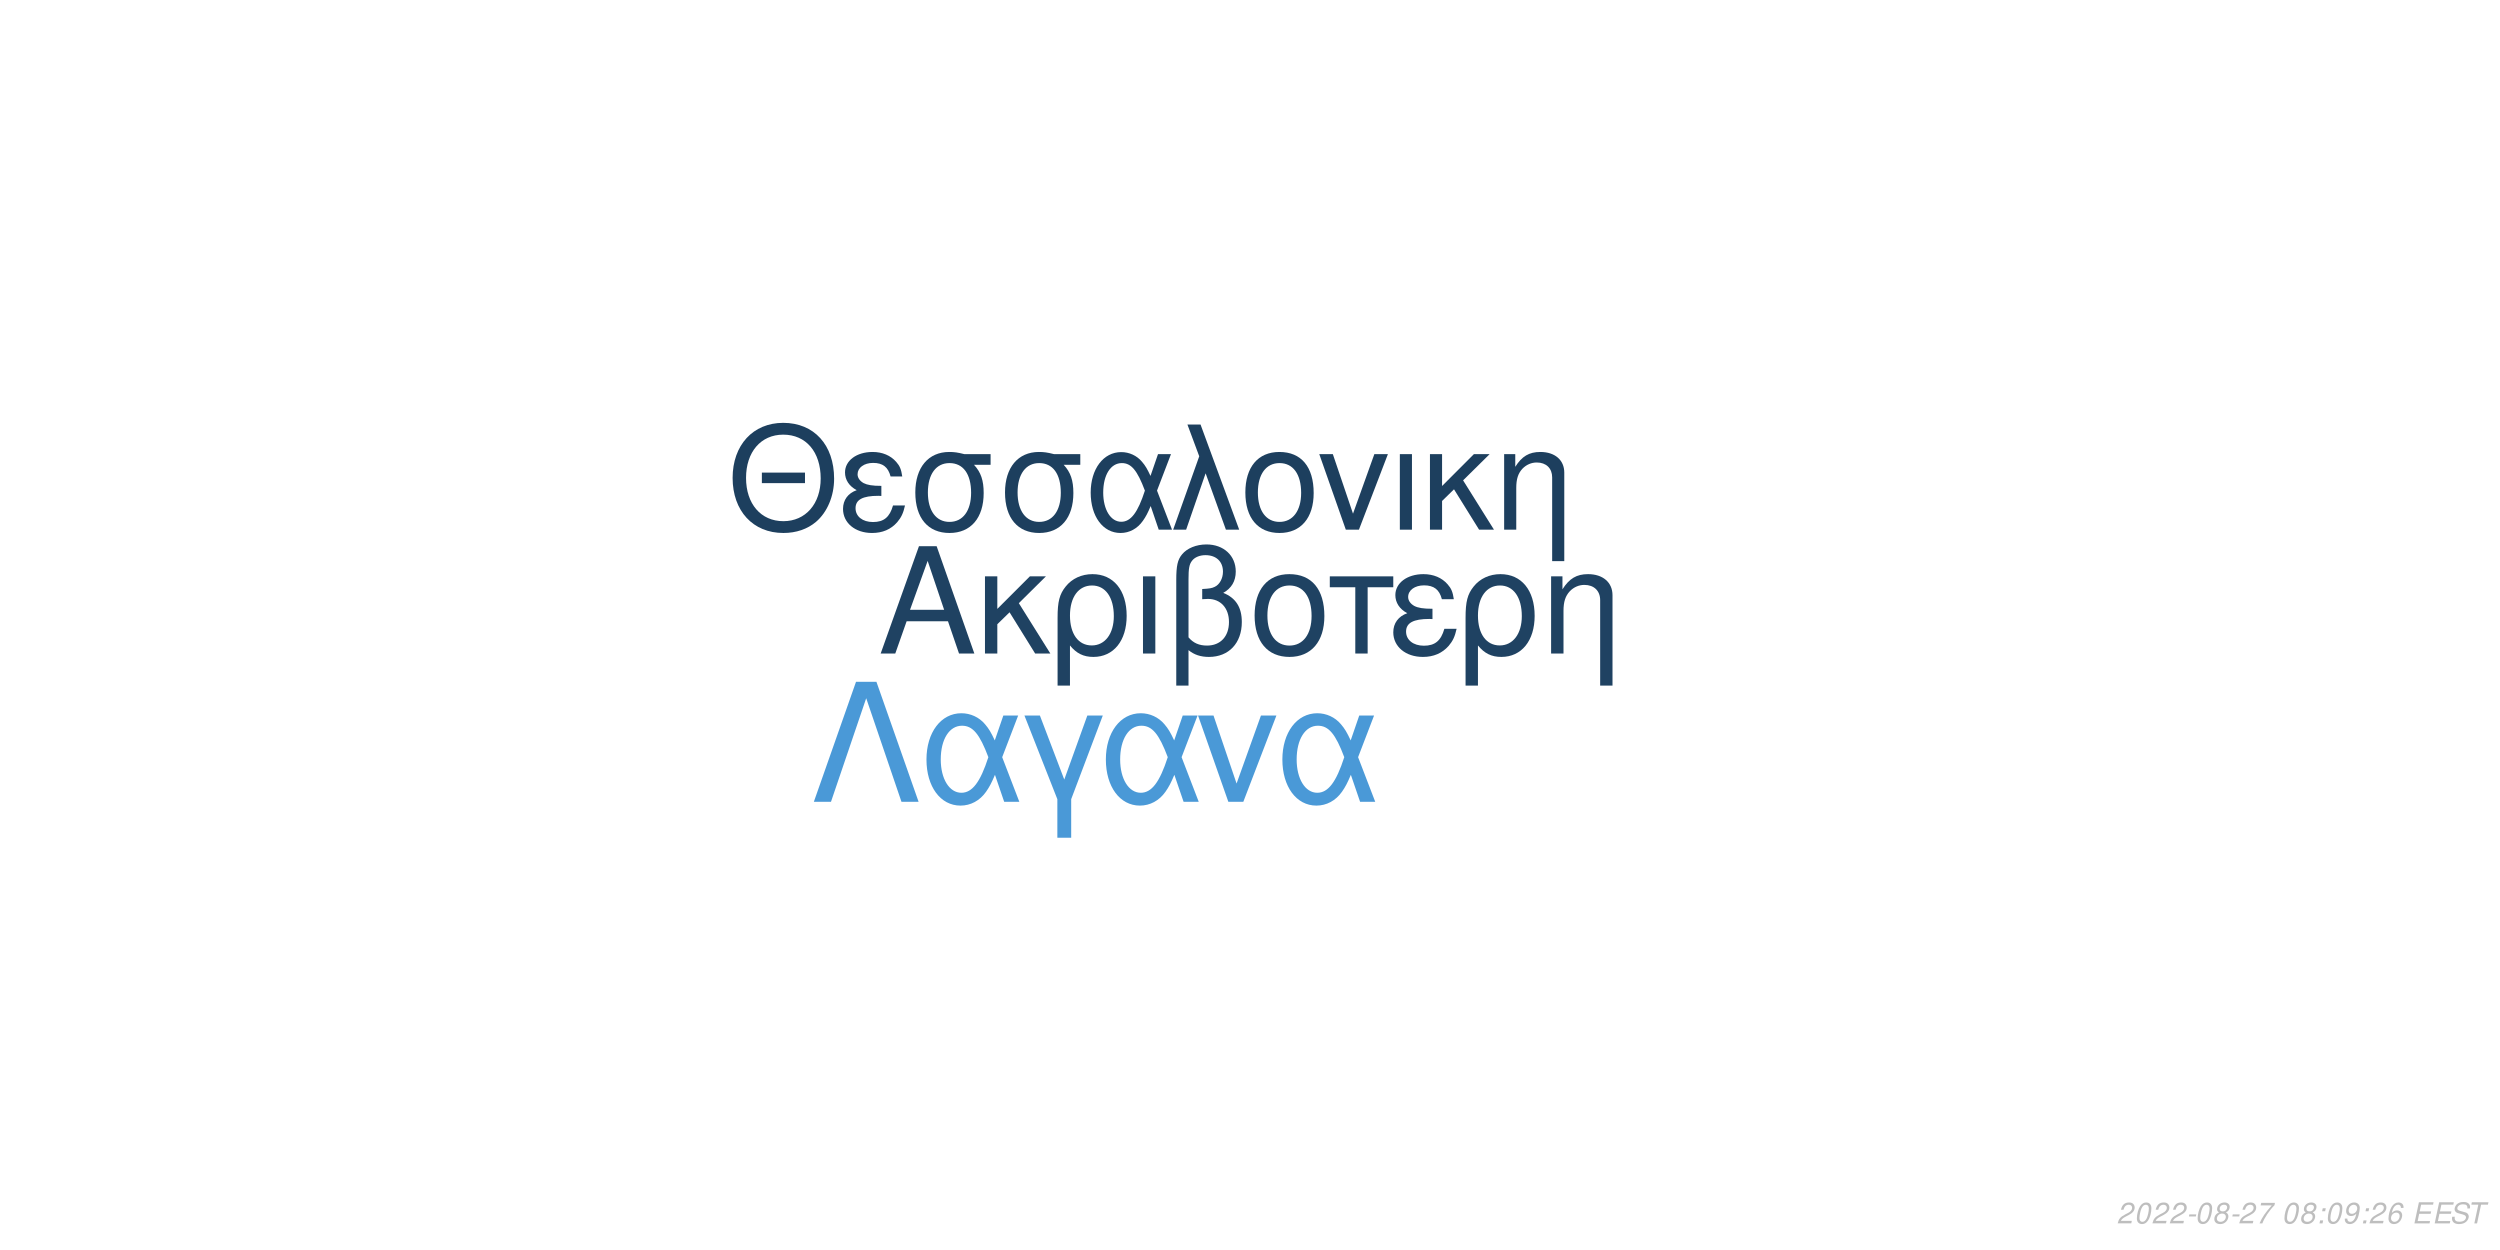
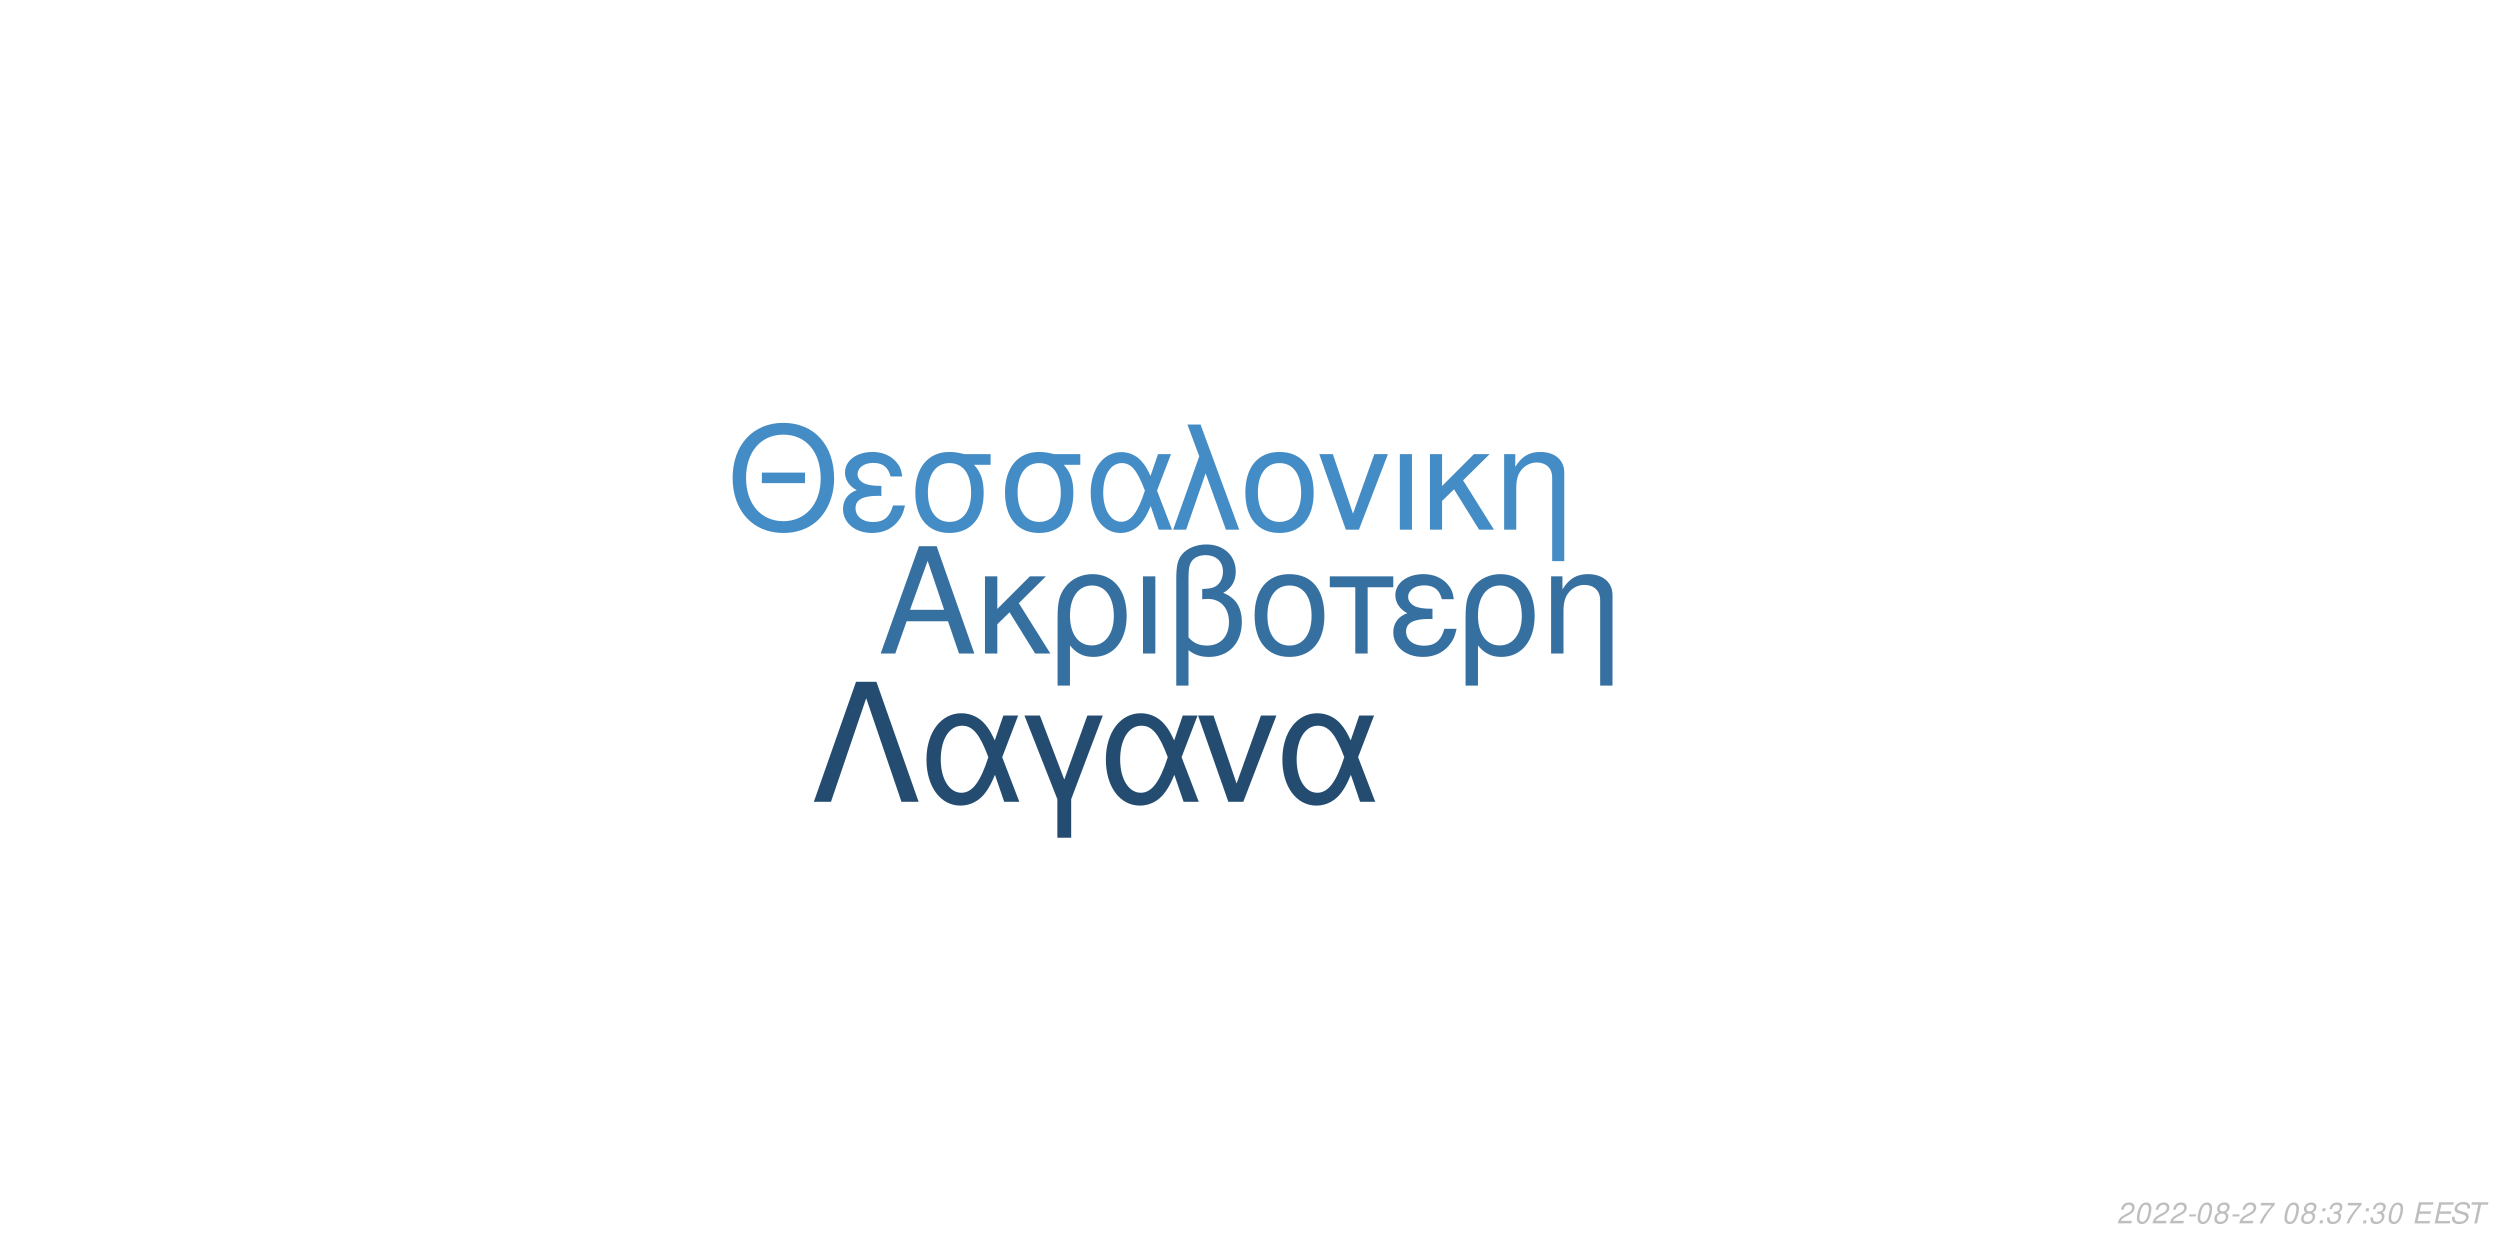
<svg xmlns="http://www.w3.org/2000/svg" xmlns:xlink="http://www.w3.org/1999/xlink" width="864pt" height="432pt" viewBox="0 0 864 432" version="1.1">
  <defs>
    <g>
      <symbol overflow="visible" id="glyph0-0">
        <path style="stroke:none;" d="" />
      </symbol>
      <symbol overflow="visible" id="glyph0-1">
        <path style="stroke:none;" d="M 24.125 -11.141 L 27.938 0 L 33.234 0 L 20.203 -37.094 L 14.094 -37.094 L 0.859 0 L 5.906 0 L 9.828 -11.141 Z M 22.797 -15.109 L 11 -15.109 L 17.094 -32.016 Z M 22.797 -15.109 " />
      </symbol>
      <symbol overflow="visible" id="glyph0-2">
        <path style="stroke:none;" d="M 7.172 -15.422 L 7.172 -26.672 L 2.906 -26.672 L 2.906 0 L 7.172 0 L 7.172 -10.125 L 11.406 -14.25 L 20.25 0 L 25.5 0 L 14.609 -17.406 L 23.969 -26.672 L 18.422 -26.672 Z M 7.172 -15.422 " />
      </symbol>
      <symbol overflow="visible" id="glyph0-3">
        <path style="stroke:none;" d="M 3 11.094 L 7.281 11.094 L 7.281 -2.797 C 9.516 -0.047 11.953 1.172 15.375 1.172 C 22.344 1.172 26.875 -4.422 26.875 -13.031 C 26.875 -21.891 22.297 -27.438 15.062 -27.438 C 11.297 -27.438 7.984 -25.906 5.797 -23.156 C 3.672 -20.516 3 -17.969 3 -12.359 Z M 14.906 -23.516 C 19.547 -23.516 22.438 -19.438 22.438 -12.922 C 22.438 -6.812 19.391 -2.797 14.812 -2.797 C 10.172 -2.797 7.281 -6.766 7.281 -13.125 C 7.281 -19.484 10.234 -23.516 14.906 -23.516 Z M 14.906 -23.516 " />
      </symbol>
      <symbol overflow="visible" id="glyph0-4">
        <path style="stroke:none;" d="M 3.516 0 L 7.781 0 L 7.781 -26.672 L 3.516 -26.672 Z M 3.516 0 " />
      </symbol>
      <symbol overflow="visible" id="glyph0-5">
        <path style="stroke:none;" d="M 4.016 11.094 L 8.25 11.094 L 8.25 -1.172 C 10.172 0.406 12.422 1.172 15.312 1.172 C 22.188 1.172 26.672 -3.609 26.672 -10.891 C 26.672 -15.984 24.578 -19.234 20.25 -20.969 C 23.109 -22.547 24.578 -25.031 24.578 -28.344 C 24.578 -33.844 20.406 -37.703 14.453 -37.703 C 10.938 -37.703 7.734 -36.391 6 -34.25 C 4.484 -32.422 4.016 -30.328 4.016 -25.391 Z M 8.25 -25.656 C 8.25 -29.359 8.5 -30.844 9.469 -32.062 C 10.375 -33.281 12.156 -34 14.094 -34 C 17.812 -34 20.156 -31.812 20.156 -28.297 C 20.156 -25.953 18.984 -23.812 17.297 -23.047 C 16.281 -22.547 15.469 -22.438 12.984 -22.297 L 12.984 -18.781 C 13.734 -18.828 14.344 -18.875 14.969 -18.875 C 19.344 -18.875 22.234 -15.719 22.234 -10.891 C 22.234 -5.906 19.281 -2.75 14.656 -2.75 C 11.953 -2.75 9.922 -3.609 8.25 -5.594 Z M 8.25 -25.656 " />
      </symbol>
      <symbol overflow="visible" id="glyph0-6">
        <path style="stroke:none;" d="M 14.094 -27.438 C 6.562 -27.438 2.094 -22.094 2.094 -13.125 C 2.094 -4.125 6.562 1.172 14.141 1.172 C 21.672 1.172 26.203 -4.172 26.203 -12.922 C 26.203 -22.188 21.828 -27.438 14.094 -27.438 Z M 14.141 -23.516 C 18.938 -23.516 21.781 -19.594 21.781 -12.984 C 21.781 -6.672 18.828 -2.75 14.141 -2.75 C 9.422 -2.75 6.516 -6.672 6.516 -13.125 C 6.516 -19.594 9.422 -23.516 14.141 -23.516 Z M 14.141 -23.516 " />
      </symbol>
      <symbol overflow="visible" id="glyph0-7">
        <path style="stroke:none;" d="M 7.891 0 L 12.156 0 L 12.156 -22.906 L 21.016 -22.906 L 21.016 -26.672 L -0.922 -26.672 L -0.922 -22.906 L 7.891 -22.906 Z M 7.891 0 " />
      </symbol>
      <symbol overflow="visible" id="glyph0-8">
        <path style="stroke:none;" d="M 14.562 -15.469 C 11.344 -15.469 9.562 -15.781 8.297 -16.438 C 6.922 -17.203 6.156 -18.328 6.156 -19.547 C 6.156 -21.891 8.453 -23.562 11.656 -23.562 C 15.062 -23.562 16.953 -22.094 17.812 -18.781 L 21.938 -18.781 C 21.578 -21.266 21.062 -22.5 19.797 -23.922 C 17.812 -26.203 14.906 -27.438 11.453 -27.438 C 5.797 -27.438 1.734 -24.375 1.734 -20.203 C 1.734 -17.609 3.156 -15.375 5.859 -13.938 C 2.797 -12.875 1.016 -10.484 1.016 -7.328 C 1.016 -2.391 5.297 1.172 11.25 1.172 C 14.969 1.172 17.906 -0.109 20.156 -2.641 C 21.578 -4.328 22.297 -5.797 22.906 -8.547 L 18.672 -8.547 C 17.5 -4.422 15.422 -2.703 11.609 -2.703 C 7.938 -2.703 5.438 -4.688 5.438 -7.578 C 5.438 -10.578 7.938 -11.953 13.484 -11.953 C 13.641 -11.953 14.094 -11.953 14.562 -11.906 Z M 14.562 -15.469 " />
      </symbol>
      <symbol overflow="visible" id="glyph0-9">
        <path style="stroke:none;" d="M 3.562 -26.672 L 3.562 0 L 7.844 0 L 7.844 -14.703 C 7.844 -17.906 8.5 -19.891 10.031 -21.531 C 11.406 -22.953 13.188 -23.719 15.062 -23.719 C 18.375 -23.719 20.516 -21.672 20.516 -18.469 L 20.516 11.094 L 24.781 11.094 L 24.781 -20.156 C 24.781 -24.578 21.469 -27.438 16.328 -27.438 C 12.359 -27.438 9.828 -25.906 7.484 -22.188 L 7.484 -26.672 Z M 3.562 -26.672 " />
      </symbol>
      <symbol overflow="visible" id="glyph1-0">
        <path style="stroke:none;" d="" />
      </symbol>
      <symbol overflow="visible" id="glyph1-1">
        <path style="stroke:none;" d="M 26.859 -19.734 L 11.953 -19.734 L 11.953 -16.094 L 26.859 -16.094 Z M 19.328 -36.922 C 8.922 -36.922 1.844 -29.25 1.844 -17.891 C 1.844 -6.484 8.875 1.141 19.391 1.141 C 23.812 1.141 27.703 -0.203 30.641 -2.688 C 34.578 -6.031 36.922 -11.656 36.922 -17.594 C 36.922 -29.297 30 -36.922 19.328 -36.922 Z M 19.328 -32.844 C 27.203 -32.844 32.281 -26.906 32.281 -17.688 C 32.281 -8.922 27.062 -2.938 19.391 -2.938 C 11.609 -2.938 6.484 -8.922 6.484 -17.891 C 6.484 -26.859 11.609 -32.844 19.328 -32.844 Z M 19.328 -32.844 " />
      </symbol>
      <symbol overflow="visible" id="glyph1-2">
        <path style="stroke:none;" d="M 14.25 -15.141 C 11.109 -15.141 9.375 -15.453 8.125 -16.094 C 6.781 -16.844 6.031 -17.938 6.031 -19.141 C 6.031 -21.422 8.266 -23.078 11.406 -23.078 C 14.75 -23.078 16.594 -21.625 17.438 -18.391 L 21.469 -18.391 C 21.125 -20.828 20.625 -22.031 19.391 -23.422 C 17.438 -25.656 14.594 -26.859 11.219 -26.859 C 5.688 -26.859 1.688 -23.875 1.688 -19.781 C 1.688 -17.234 3.094 -15.047 5.734 -13.656 C 2.734 -12.609 1 -10.266 1 -7.172 C 1 -2.344 5.188 1.141 11.016 1.141 C 14.656 1.141 17.547 -0.094 19.734 -2.594 C 21.125 -4.234 21.828 -5.688 22.422 -8.375 L 18.281 -8.375 C 17.141 -4.328 15.094 -2.641 11.359 -2.641 C 7.766 -2.641 5.328 -4.578 5.328 -7.422 C 5.328 -10.359 7.766 -11.703 13.203 -11.703 C 13.359 -11.703 13.797 -11.703 14.25 -11.656 Z M 14.25 -15.141 " />
      </symbol>
      <symbol overflow="visible" id="glyph1-3">
        <path style="stroke:none;" d="M 29 -26.109 L 19.938 -26.109 C 17.594 -26.703 16.438 -26.859 14.703 -26.859 C 7.469 -26.859 2.984 -21.469 2.984 -12.859 C 2.984 -4.031 7.375 1.141 14.797 1.141 C 22.172 1.141 26.609 -4.078 26.609 -12.656 C 26.609 -17.047 25.656 -19.828 23.266 -22.422 L 29 -22.422 Z M 14.797 -23.016 C 19.531 -23.016 22.266 -19.234 22.266 -12.75 C 22.266 -6.531 19.438 -2.688 14.797 -2.688 C 10.172 -2.688 7.328 -6.531 7.328 -12.859 C 7.328 -19.188 10.172 -23.016 14.797 -23.016 Z M 14.797 -23.016 " />
      </symbol>
      <symbol overflow="visible" id="glyph1-4">
        <path style="stroke:none;" d="M 29.344 -26.109 L 24.859 -26.109 L 22.266 -18.578 C 21.125 -21.031 20.484 -22.125 19.328 -23.469 C 17.547 -25.609 14.906 -26.812 12.156 -26.812 C 5.984 -26.812 1.594 -20.984 1.594 -12.812 C 1.594 -4.578 5.828 1.141 11.906 1.141 C 14.953 1.141 17.734 -0.344 19.625 -3.047 C 20.672 -4.531 21.281 -5.688 22.328 -8.172 L 25.109 0 L 29.703 0 L 24.516 -13.5 Z M 20.328 -13.5 C 17.891 -5.922 15.453 -2.734 12.156 -2.734 C 8.516 -2.734 5.922 -6.922 5.922 -12.812 C 5.922 -18.938 8.516 -23.016 12.359 -23.016 C 15.594 -23.016 17.688 -20.531 20.328 -13.5 Z M 20.328 -13.5 " />
      </symbol>
      <symbol overflow="visible" id="glyph1-5">
        <path style="stroke:none;" d="M 1.094 0 L 5.578 0 L 12.312 -19.484 L 19.328 0 L 23.922 0 L 10.562 -36.328 L 6.031 -36.328 L 10.109 -25.359 Z M 1.094 0 " />
      </symbol>
      <symbol overflow="visible" id="glyph1-6">
        <path style="stroke:none;" d="M 13.797 -26.859 C 6.422 -26.859 2.047 -21.625 2.047 -12.859 C 2.047 -4.031 6.422 1.141 13.859 1.141 C 21.234 1.141 25.656 -4.078 25.656 -12.656 C 25.656 -21.719 21.375 -26.859 13.797 -26.859 Z M 13.859 -23.016 C 18.531 -23.016 21.328 -19.188 21.328 -12.703 C 21.328 -6.531 18.438 -2.688 13.859 -2.688 C 9.219 -2.688 6.375 -6.531 6.375 -12.859 C 6.375 -19.188 9.219 -23.016 13.859 -23.016 Z M 13.859 -23.016 " />
      </symbol>
      <symbol overflow="visible" id="glyph1-7">
        <path style="stroke:none;" d="M 14.297 0 L 24.312 -26.109 L 19.625 -26.109 L 12.25 -5.531 L 5.281 -26.109 L 0.594 -26.109 L 9.766 0 Z M 14.297 0 " />
      </symbol>
      <symbol overflow="visible" id="glyph1-8">
        <path style="stroke:none;" d="M 3.438 0 L 7.625 0 L 7.625 -26.109 L 3.438 -26.109 Z M 3.438 0 " />
      </symbol>
      <symbol overflow="visible" id="glyph1-9">
        <path style="stroke:none;" d="M 7.031 -15.094 L 7.031 -26.109 L 2.844 -26.109 L 2.844 0 L 7.031 0 L 7.031 -9.922 L 11.156 -13.953 L 19.828 0 L 24.969 0 L 14.297 -17.047 L 23.469 -26.109 L 18.031 -26.109 Z M 7.031 -15.094 " />
      </symbol>
      <symbol overflow="visible" id="glyph1-10">
        <path style="stroke:none;" d="M 3.484 -26.109 L 3.484 0 L 7.672 0 L 7.672 -14.406 C 7.672 -17.547 8.328 -19.484 9.812 -21.078 C 11.156 -22.469 12.906 -23.219 14.75 -23.219 C 17.984 -23.219 20.078 -21.234 20.078 -18.094 L 20.078 10.859 L 24.266 10.859 L 24.266 -19.734 C 24.266 -24.062 21.031 -26.859 16 -26.859 C 12.109 -26.859 9.609 -25.359 7.328 -21.719 L 7.328 -26.109 Z M 3.484 -26.109 " />
      </symbol>
      <symbol overflow="visible" id="glyph2-0">
        <path style="stroke:none;" d="" />
      </symbol>
      <symbol overflow="visible" id="glyph2-1">
        <path style="stroke:none;" d="M 22.531 -41.484 L 15.484 -41.484 L 0.906 0 L 6.828 0 L 19 -35.797 L 31.188 0 L 37.109 0 Z M 22.531 -41.484 " />
      </symbol>
      <symbol overflow="visible" id="glyph2-2">
        <path style="stroke:none;" d="M 33.516 -29.812 L 28.391 -29.812 L 25.438 -21.219 C 24.125 -24.016 23.391 -25.266 22.078 -26.797 C 20.031 -29.25 17.016 -30.609 13.891 -30.609 C 6.828 -30.609 1.828 -23.953 1.828 -14.625 C 1.828 -5.234 6.656 1.312 13.594 1.312 C 17.078 1.312 20.266 -0.391 22.422 -3.469 C 23.609 -5.172 24.297 -6.484 25.5 -9.328 L 28.688 0 L 33.922 0 L 28 -15.422 Z M 23.219 -15.422 C 20.422 -6.766 17.641 -3.125 13.891 -3.125 C 9.734 -3.125 6.766 -7.906 6.766 -14.625 C 6.766 -21.625 9.734 -26.297 14.109 -26.297 C 17.812 -26.297 20.203 -23.453 23.219 -15.422 Z M 23.219 -15.422 " />
      </symbol>
      <symbol overflow="visible" id="glyph2-3">
        <path style="stroke:none;" d="M 12.062 12.406 L 16.844 12.406 L 16.844 -0.906 L 27.766 -29.812 L 22.422 -29.812 L 14.453 -7.688 L 6.031 -29.812 L 0.688 -29.812 L 12.062 -0.906 Z M 12.062 12.406 " />
      </symbol>
      <symbol overflow="visible" id="glyph2-4">
        <path style="stroke:none;" d="M 16.328 0 L 27.766 -29.812 L 22.422 -29.812 L 14 -6.312 L 6.031 -29.812 L 0.688 -29.812 L 11.156 0 Z M 16.328 0 " />
      </symbol>
      <symbol overflow="visible" id="glyph3-0">
        <path style="stroke:none;" d="" />
      </symbol>
      <symbol overflow="visible" id="glyph3-1">
        <path style="stroke:none;" d="M 5.234 -0.875 L 1.469 -0.875 C 1.641 -1.375 2.203 -1.891 3.109 -2.344 L 4.234 -2.938 C 5.562 -3.625 6.219 -4.469 6.219 -5.484 C 6.219 -5.938 6.062 -6.359 5.797 -6.656 C 5.469 -7.047 4.984 -7.234 4.312 -7.234 C 2.766 -7.234 1.891 -6.453 1.484 -4.734 L 2.375 -4.734 C 2.484 -5.188 2.609 -5.484 2.797 -5.75 C 3.094 -6.203 3.609 -6.453 4.188 -6.453 C 4.891 -6.453 5.344 -6.031 5.344 -5.375 C 5.344 -4.703 4.859 -4.094 4.016 -3.656 L 2.984 -3.125 C 1.234 -2.188 0.797 -1.656 0.344 -0.016 L 5.047 -0.016 Z M 5.234 -0.875 " />
      </symbol>
      <symbol overflow="visible" id="glyph3-2">
        <path style="stroke:none;" d="M 4.203 -7.234 C 3.375 -7.234 2.688 -6.812 2.125 -5.984 C 1.484 -5.047 0.984 -3.188 0.984 -1.734 C 0.984 -1.109 1.172 -0.562 1.484 -0.266 C 1.797 0.047 2.281 0.234 2.766 0.234 C 3.625 0.234 4.281 -0.156 4.859 -1.016 C 5.516 -1.953 6 -3.797 6 -5.266 C 6 -6.5 5.328 -7.234 4.203 -7.234 Z M 4.094 -6.453 C 4.734 -6.453 5.125 -5.984 5.125 -5.156 C 5.125 -4.203 4.781 -2.625 4.406 -1.812 C 3.984 -0.938 3.516 -0.547 2.875 -0.547 C 2.25 -0.547 1.875 -1.031 1.875 -1.828 C 1.875 -2.797 2.203 -4.344 2.594 -5.203 C 2.984 -6.047 3.453 -6.453 4.094 -6.453 Z M 4.094 -6.453 " />
      </symbol>
      <symbol overflow="visible" id="glyph3-3">
        <path style="stroke:none;" d="M 3.516 -3.125 L 1.125 -3.125 L 0.969 -2.406 L 3.359 -2.406 Z M 3.516 -3.125 " />
      </symbol>
      <symbol overflow="visible" id="glyph3-4">
        <path style="stroke:none;" d="M 4.766 -3.797 C 5.078 -3.969 5.234 -4.078 5.438 -4.234 C 5.812 -4.594 6.062 -5.172 6.062 -5.734 C 6.062 -6.625 5.344 -7.234 4.266 -7.234 C 2.812 -7.234 1.703 -6.219 1.703 -4.875 C 1.703 -4.406 1.875 -4.125 2.359 -3.812 C 1.297 -3.312 0.75 -2.516 0.75 -1.469 C 0.75 -0.438 1.547 0.234 2.812 0.234 C 3.656 0.234 4.359 -0.094 4.938 -0.734 C 5.359 -1.234 5.609 -1.859 5.609 -2.438 C 5.609 -3.047 5.312 -3.516 4.766 -3.797 Z M 4.109 -6.453 C 4.797 -6.453 5.188 -6.125 5.188 -5.578 C 5.188 -5.266 5.062 -4.922 4.859 -4.672 C 4.562 -4.312 4.188 -4.156 3.656 -4.156 C 2.984 -4.156 2.594 -4.453 2.594 -4.984 C 2.594 -5.859 3.203 -6.453 4.109 -6.453 Z M 3.453 -3.406 C 4.234 -3.406 4.734 -2.984 4.734 -2.312 C 4.734 -1.312 3.922 -0.547 2.875 -0.547 C 2.125 -0.547 1.625 -0.969 1.625 -1.625 C 1.625 -2.609 2.438 -3.406 3.453 -3.406 Z M 3.453 -3.406 " />
      </symbol>
      <symbol overflow="visible" id="glyph3-5">
        <path style="stroke:none;" d="M 6.703 -7.094 L 1.953 -7.094 L 1.766 -6.219 L 5.594 -6.219 C 3.344 -3.688 2.266 -2.109 1.375 0 L 2.344 0 C 3.031 -1.906 4.828 -4.594 6.547 -6.281 Z M 6.703 -7.094 " />
      </symbol>
      <symbol overflow="visible" id="glyph3-6">
        <path style="stroke:none;" d="" />
      </symbol>
      <symbol overflow="visible" id="glyph3-7">
        <path style="stroke:none;" d="M 2.359 -1.031 L 1.312 -1.031 L 1.094 0 L 2.141 0 Z M 3.266 -5.234 L 2.219 -5.234 L 2 -4.203 L 3.047 -4.203 Z M 3.266 -5.234 " />
      </symbol>
      <symbol overflow="visible" id="glyph3-8">
-         <path style="stroke:none;" d="M 0.844 -1.656 C 0.844 -1.547 0.844 -1.438 0.844 -1.375 C 0.844 -0.406 1.531 0.234 2.578 0.234 C 3.203 0.234 3.766 0.016 4.297 -0.438 C 4.938 -1 5.312 -1.656 5.594 -2.719 C 5.844 -3.672 6.016 -4.766 6.016 -5.375 C 6.016 -5.844 5.844 -6.328 5.547 -6.656 C 5.203 -7.031 4.703 -7.234 4.062 -7.234 C 2.516 -7.234 1.297 -5.938 1.297 -4.266 C 1.297 -3.203 1.984 -2.547 3.047 -2.547 C 3.484 -2.547 3.953 -2.672 4.281 -2.891 C 4.406 -2.984 4.547 -3.078 4.828 -3.344 C 4.438 -1.484 3.703 -0.547 2.703 -0.547 C 2.109 -0.547 1.719 -0.938 1.719 -1.547 L 1.719 -1.656 Z M 3.953 -6.453 C 4.625 -6.453 5.141 -5.953 5.141 -5.281 C 5.141 -4.188 4.312 -3.312 3.297 -3.312 C 2.594 -3.312 2.172 -3.734 2.172 -4.453 C 2.172 -5.562 2.984 -6.453 3.953 -6.453 Z M 3.953 -6.453 " />
+         <path style="stroke:none;" d="M 2.922 -3.312 C 3.125 -3.344 3.234 -3.344 3.375 -3.344 C 4.203 -3.344 4.688 -3 4.688 -2.406 C 4.688 -1.312 3.906 -0.547 2.781 -0.547 C 2.047 -0.547 1.594 -0.938 1.594 -1.562 C 1.594 -1.719 1.609 -1.844 1.656 -2.094 L 0.766 -2.094 C 0.734 -1.797 0.719 -1.641 0.719 -1.469 C 0.719 -0.375 1.406 0.234 2.641 0.234 C 3.547 0.234 4.297 -0.078 4.812 -0.656 C 5.266 -1.156 5.562 -1.875 5.562 -2.547 C 5.562 -3.125 5.344 -3.453 4.797 -3.734 C 5.641 -4.234 6.016 -4.844 6.016 -5.734 C 6.016 -6.656 5.312 -7.234 4.203 -7.234 C 3.375 -7.234 2.672 -6.938 2.188 -6.375 C 1.891 -6.031 1.703 -5.641 1.516 -4.906 L 2.391 -4.906 C 2.5 -5.359 2.594 -5.594 2.734 -5.812 C 3.047 -6.234 3.516 -6.453 4.078 -6.453 C 4.734 -6.453 5.141 -6.125 5.141 -5.578 C 5.141 -5.188 5.016 -4.797 4.797 -4.547 C 4.516 -4.234 4 -4.062 3.266 -4.062 L 3.078 -4.062 Z M 2.922 -3.312 " />
      </symbol>
      <symbol overflow="visible" id="glyph3-9">
-         <path style="stroke:none;" d="M 6.125 -5.344 L 6.141 -5.625 C 6.141 -6.609 5.453 -7.234 4.391 -7.234 C 3.438 -7.234 2.641 -6.719 2.016 -5.703 C 1.422 -4.781 0.938 -2.953 0.938 -1.688 C 0.938 -0.516 1.688 0.234 2.859 0.234 C 3.703 0.234 4.438 -0.156 5 -0.875 C 5.406 -1.422 5.672 -2.156 5.672 -2.766 C 5.672 -3.812 4.969 -4.5 3.906 -4.5 C 3.234 -4.5 2.672 -4.234 2.094 -3.625 C 2.406 -5.375 3.234 -6.453 4.25 -6.453 C 4.703 -6.453 5.062 -6.234 5.172 -5.844 C 5.203 -5.719 5.234 -5.578 5.25 -5.344 Z M 3.656 -3.734 C 4.344 -3.734 4.797 -3.281 4.797 -2.625 C 4.797 -1.469 3.984 -0.547 2.984 -0.547 C 2.297 -0.547 1.812 -1.047 1.812 -1.766 C 1.812 -2.859 2.625 -3.734 3.656 -3.734 Z M 3.656 -3.734 " />
+         <path style="stroke:none;" d="M 2.547 -3.312 L 6.5 -3.312 L 6.688 -4.141 L 2.719 -4.141 L 3.219 -6.469 L 7.344 -6.469 L 7.516 -7.297 L 2.453 -7.297 L 0.906 0 L 6.125 0 L 6.297 -0.812 L 2.016 -0.812 Z M 2.547 -3.312 " />
      </symbol>
      <symbol overflow="visible" id="glyph3-10">
-         <path style="stroke:none;" d="M 2.547 -3.312 L 6.5 -3.312 L 6.688 -4.141 L 2.719 -4.141 L 3.219 -6.469 L 7.344 -6.469 L 7.516 -7.297 L 2.453 -7.297 L 0.906 0 L 6.125 0 L 6.297 -0.812 L 2.016 -0.812 Z M 2.547 -3.312 " />
+         <path style="stroke:none;" d="M 7.062 -5.156 C 7.125 -5.438 7.141 -5.562 7.141 -5.703 C 7.141 -6.156 6.938 -6.594 6.594 -6.891 C 6.188 -7.25 5.656 -7.406 4.875 -7.406 C 3.844 -7.406 3.047 -7.125 2.5 -6.562 C 2.094 -6.141 1.781 -5.438 1.781 -4.922 C 1.781 -4.297 2.219 -3.766 2.891 -3.562 L 4.594 -3.094 C 5.406 -2.859 5.734 -2.578 5.734 -2.094 C 5.734 -1.781 5.547 -1.406 5.266 -1.141 C 4.844 -0.766 4.266 -0.578 3.453 -0.578 C 2.328 -0.578 1.812 -0.984 1.812 -1.906 C 1.812 -2.047 1.812 -2.125 1.844 -2.312 L 0.984 -2.312 C 0.906 -2.062 0.891 -1.906 0.891 -1.688 C 0.891 -0.484 1.797 0.234 3.297 0.234 C 4.359 0.234 5.234 -0.062 5.812 -0.609 C 6.344 -1.078 6.688 -1.797 6.688 -2.375 C 6.688 -2.641 6.609 -2.906 6.453 -3.156 C 6.234 -3.5 5.938 -3.703 5.469 -3.828 L 3.75 -4.312 C 2.984 -4.547 2.734 -4.734 2.734 -5.188 C 2.734 -5.547 2.875 -5.844 3.188 -6.109 C 3.547 -6.438 4.031 -6.594 4.703 -6.594 C 5.266 -6.594 5.688 -6.484 5.906 -6.297 C 6.094 -6.125 6.219 -5.797 6.219 -5.516 C 6.219 -5.422 6.203 -5.344 6.188 -5.156 Z M 7.062 -5.156 " />
      </symbol>
      <symbol overflow="visible" id="glyph3-11">
-         <path style="stroke:none;" d="M 7.062 -5.156 C 7.125 -5.438 7.141 -5.562 7.141 -5.703 C 7.141 -6.156 6.938 -6.594 6.594 -6.891 C 6.188 -7.25 5.656 -7.406 4.875 -7.406 C 3.844 -7.406 3.047 -7.125 2.5 -6.562 C 2.094 -6.141 1.781 -5.438 1.781 -4.922 C 1.781 -4.297 2.219 -3.766 2.891 -3.562 L 4.594 -3.094 C 5.406 -2.859 5.734 -2.578 5.734 -2.094 C 5.734 -1.781 5.547 -1.406 5.266 -1.141 C 4.844 -0.766 4.266 -0.578 3.453 -0.578 C 2.328 -0.578 1.812 -0.984 1.812 -1.906 C 1.812 -2.047 1.812 -2.125 1.844 -2.312 L 0.984 -2.312 C 0.906 -2.062 0.891 -1.906 0.891 -1.688 C 0.891 -0.484 1.797 0.234 3.297 0.234 C 4.359 0.234 5.234 -0.062 5.812 -0.609 C 6.344 -1.078 6.688 -1.797 6.688 -2.375 C 6.688 -2.641 6.609 -2.906 6.453 -3.156 C 6.234 -3.5 5.938 -3.703 5.469 -3.828 L 3.75 -4.312 C 2.984 -4.547 2.734 -4.734 2.734 -5.188 C 2.734 -5.547 2.875 -5.844 3.188 -6.109 C 3.547 -6.438 4.031 -6.594 4.703 -6.594 C 5.266 -6.594 5.688 -6.484 5.906 -6.297 C 6.094 -6.125 6.219 -5.797 6.219 -5.516 C 6.219 -5.422 6.203 -5.344 6.188 -5.156 Z M 7.062 -5.156 " />
-       </symbol>
-       <symbol overflow="visible" id="glyph3-12">
        <path style="stroke:none;" d="M 4.938 -6.469 L 7.312 -6.469 L 7.484 -7.297 L 1.75 -7.297 L 1.578 -6.469 L 3.984 -6.469 L 2.609 0 L 3.547 0 Z M 4.938 -6.469 " />
      </symbol>
    </g>
  </defs>
  <g id="surface1">
    <rect x="0" y="0" width="864" height="432" style="fill:rgb(100%,100%,100%);fill-opacity:1;stroke:none;" />
-     <g style="fill:rgb(12.157%,25.882%,38.431%);fill-opacity:1;">
+     <g style="fill:rgb(21.176%,43.922%,62.745%);fill-opacity:1;">
      <use xlink:href="#glyph0-1" x="303.5" y="225.861" />
      <use xlink:href="#glyph0-2" x="337.5" y="225.861" />
      <use xlink:href="#glyph0-3" x="362.5" y="225.861" />
      <use xlink:href="#glyph0-4" x="391.5" y="225.861" />
      <use xlink:href="#glyph0-5" x="402.5" y="225.861" />
      <use xlink:href="#glyph0-6" x="431.5" y="225.861" />
      <use xlink:href="#glyph0-7" x="460.5" y="225.861" />
      <use xlink:href="#glyph0-8" x="480.5" y="225.861" />
      <use xlink:href="#glyph0-3" x="503.5" y="225.861" />
      <use xlink:href="#glyph0-9" x="532.5" y="225.861" />
    </g>
-     <g style="fill:rgb(11.373%,24.706%,36.863%);fill-opacity:1;">
+     <g style="fill:rgb(26.667%,54.902%,77.255%);fill-opacity:1;">
      <use xlink:href="#glyph1-1" x="251.348" y="183.058" />
      <use xlink:href="#glyph1-2" x="290.348" y="183.058" />
      <use xlink:href="#glyph1-3" x="313.348" y="183.058" />
      <use xlink:href="#glyph1-3" x="344.348" y="183.058" />
      <use xlink:href="#glyph1-4" x="375.348" y="183.058" />
      <use xlink:href="#glyph1-5" x="404.348" y="183.058" />
      <use xlink:href="#glyph1-6" x="428.348" y="183.058" />
      <use xlink:href="#glyph1-7" x="455.348" y="183.058" />
      <use xlink:href="#glyph1-8" x="480.348" y="183.058" />
      <use xlink:href="#glyph1-9" x="491.348" y="183.058" />
      <use xlink:href="#glyph1-10" x="516.348" y="183.058" />
    </g>
-     <g style="fill:rgb(29.02%,60%,84.314%);fill-opacity:1;">
+     <g style="fill:rgb(14.118%,29.804%,43.922%);fill-opacity:1;">
      <use xlink:href="#glyph2-1" x="280.359" y="277.105" />
      <use xlink:href="#glyph2-2" x="318.359" y="277.105" />
      <use xlink:href="#glyph2-3" x="353.359" y="277.105" />
      <use xlink:href="#glyph2-2" x="380.359" y="277.105" />
      <use xlink:href="#glyph2-4" x="413.359" y="277.105" />
      <use xlink:href="#glyph2-2" x="441.359" y="277.105" />
    </g>
    <g style="fill:rgb(74.51%,74.51%,74.51%);fill-opacity:1;">
      <use xlink:href="#glyph3-1" x="731.52" y="422.81" />
      <use xlink:href="#glyph3-2" x="737.52" y="422.81" />
      <use xlink:href="#glyph3-1" x="743.52" y="422.81" />
      <use xlink:href="#glyph3-1" x="749.52" y="422.81" />
      <use xlink:href="#glyph3-3" x="755.52" y="422.81" />
      <use xlink:href="#glyph3-2" x="758.52" y="422.81" />
      <use xlink:href="#glyph3-4" x="764.52" y="422.81" />
      <use xlink:href="#glyph3-3" x="770.52" y="422.81" />
      <use xlink:href="#glyph3-1" x="773.52" y="422.81" />
      <use xlink:href="#glyph3-5" x="779.52" y="422.81" />
      <use xlink:href="#glyph3-6" x="785.52" y="422.81" />
      <use xlink:href="#glyph3-2" x="788.52" y="422.81" />
      <use xlink:href="#glyph3-4" x="794.52" y="422.81" />
      <use xlink:href="#glyph3-7" x="800.52" y="422.81" />
-       <use xlink:href="#glyph3-2" x="803.52" y="422.81" />
-       <use xlink:href="#glyph3-8" x="809.52" y="422.81" />
+       <use xlink:href="#glyph3-8" x="803.52" y="422.81" />
+       <use xlink:href="#glyph3-5" x="809.52" y="422.81" />
      <use xlink:href="#glyph3-7" x="815.52" y="422.81" />
-       <use xlink:href="#glyph3-1" x="818.52" y="422.81" />
-       <use xlink:href="#glyph3-9" x="824.52" y="422.81" />
+       <use xlink:href="#glyph3-8" x="818.52" y="422.81" />
+       <use xlink:href="#glyph3-2" x="824.52" y="422.81" />
      <use xlink:href="#glyph3-6" x="830.52" y="422.81" />
-       <use xlink:href="#glyph3-10" x="833.52" y="422.81" />
-       <use xlink:href="#glyph3-10" x="840.52" y="422.81" />
-       <use xlink:href="#glyph3-11" x="846.52" y="422.81" />
-       <use xlink:href="#glyph3-12" x="852.52" y="422.81" />
+       <use xlink:href="#glyph3-9" x="833.52" y="422.81" />
+       <use xlink:href="#glyph3-9" x="840.52" y="422.81" />
+       <use xlink:href="#glyph3-10" x="846.52" y="422.81" />
+       <use xlink:href="#glyph3-11" x="852.52" y="422.81" />
    </g>
  </g>
</svg>
